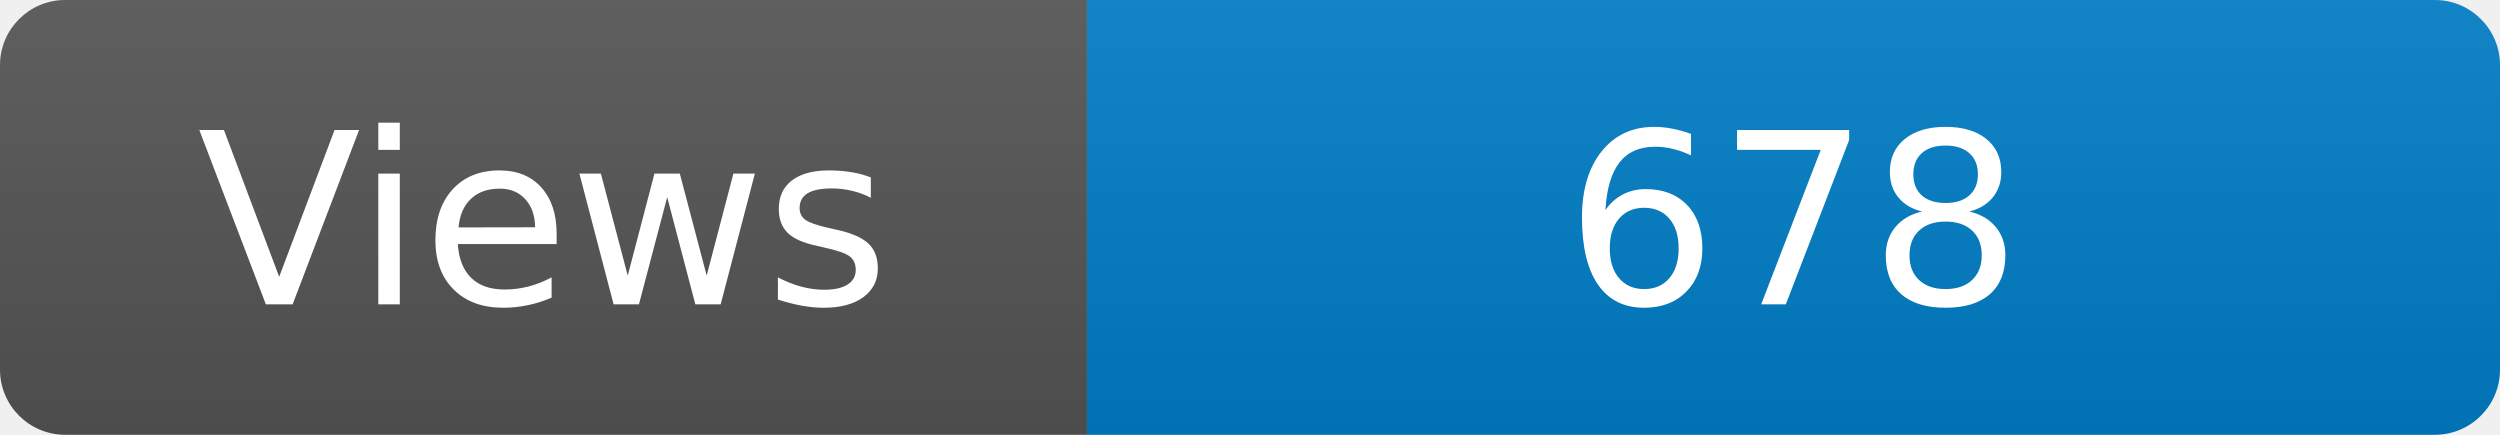
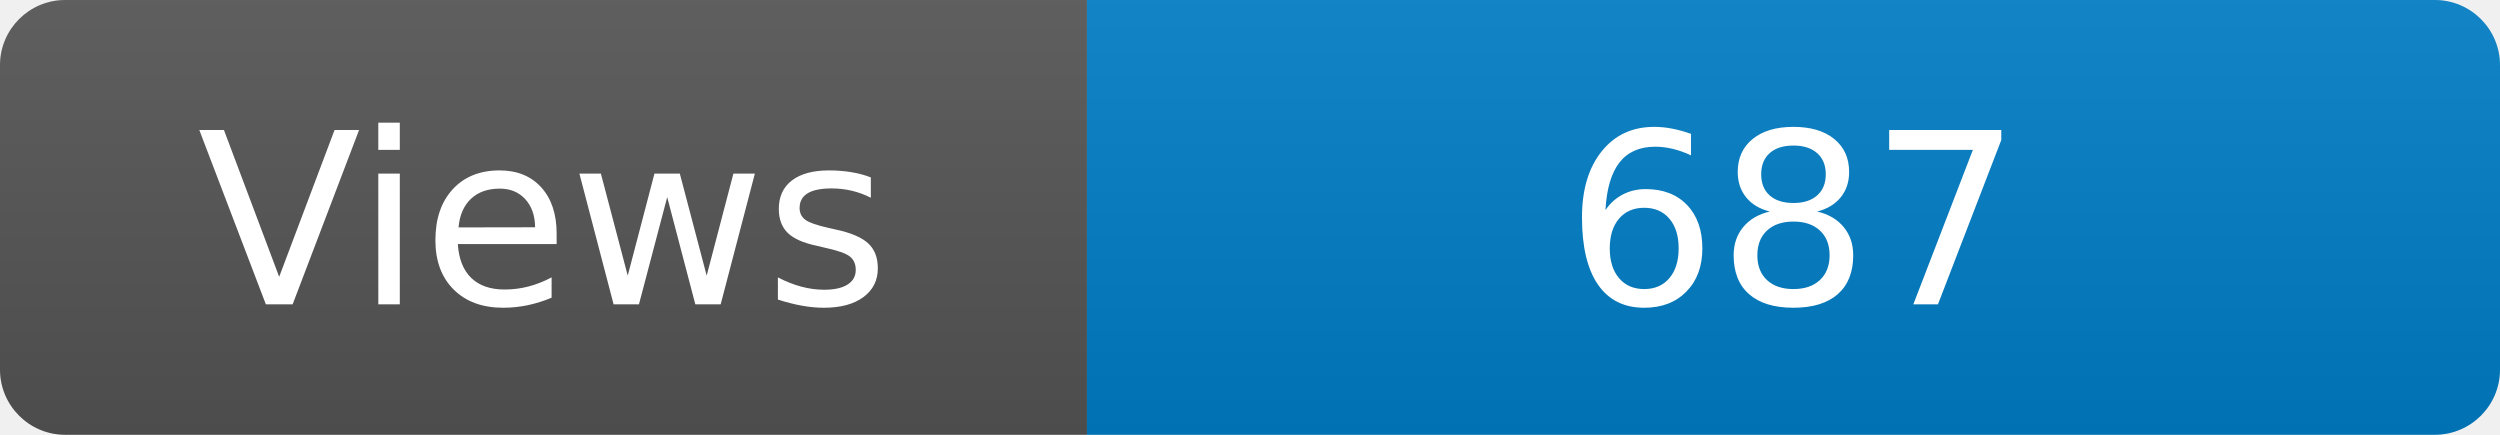
<svg xmlns="http://www.w3.org/2000/svg" width="115" height="20" role="img" aria-label="Maintained?: yes">
  <linearGradient id="s" x2="0" y2="100%">
    <stop offset="0" stop-color="#bbb" stop-opacity=".1" />
    <stop offset="1" stop-opacity=".1" />
  </linearGradient>
  <clipPath id="r">
    <rect width="115" height="20" rx="3" fill="#fff" />
  </clipPath>
  <g clip-path="url(#r)">
    <rect width="50" height="20" fill="#555" />
    <rect x="50" width="160" height="20" fill="#007ec6" />
    <rect width="115" height="20" fill="url(#s)" />
  </g>
  <g fill="#fff" text-anchor="middle" font-family="Verdana,Geneva,DejaVu Sans,sans-serif" font-size="110">
    <text x="250" y="140" transform="scale(.1)" fill="#fff">Views</text>
-     <text x="825" y="140" transform="scale(.1)" fill="#fff">678</text>
+     <text x="825" y="140" transform="scale(.1)" fill="#fff">687</text>
  </g>
</svg>
